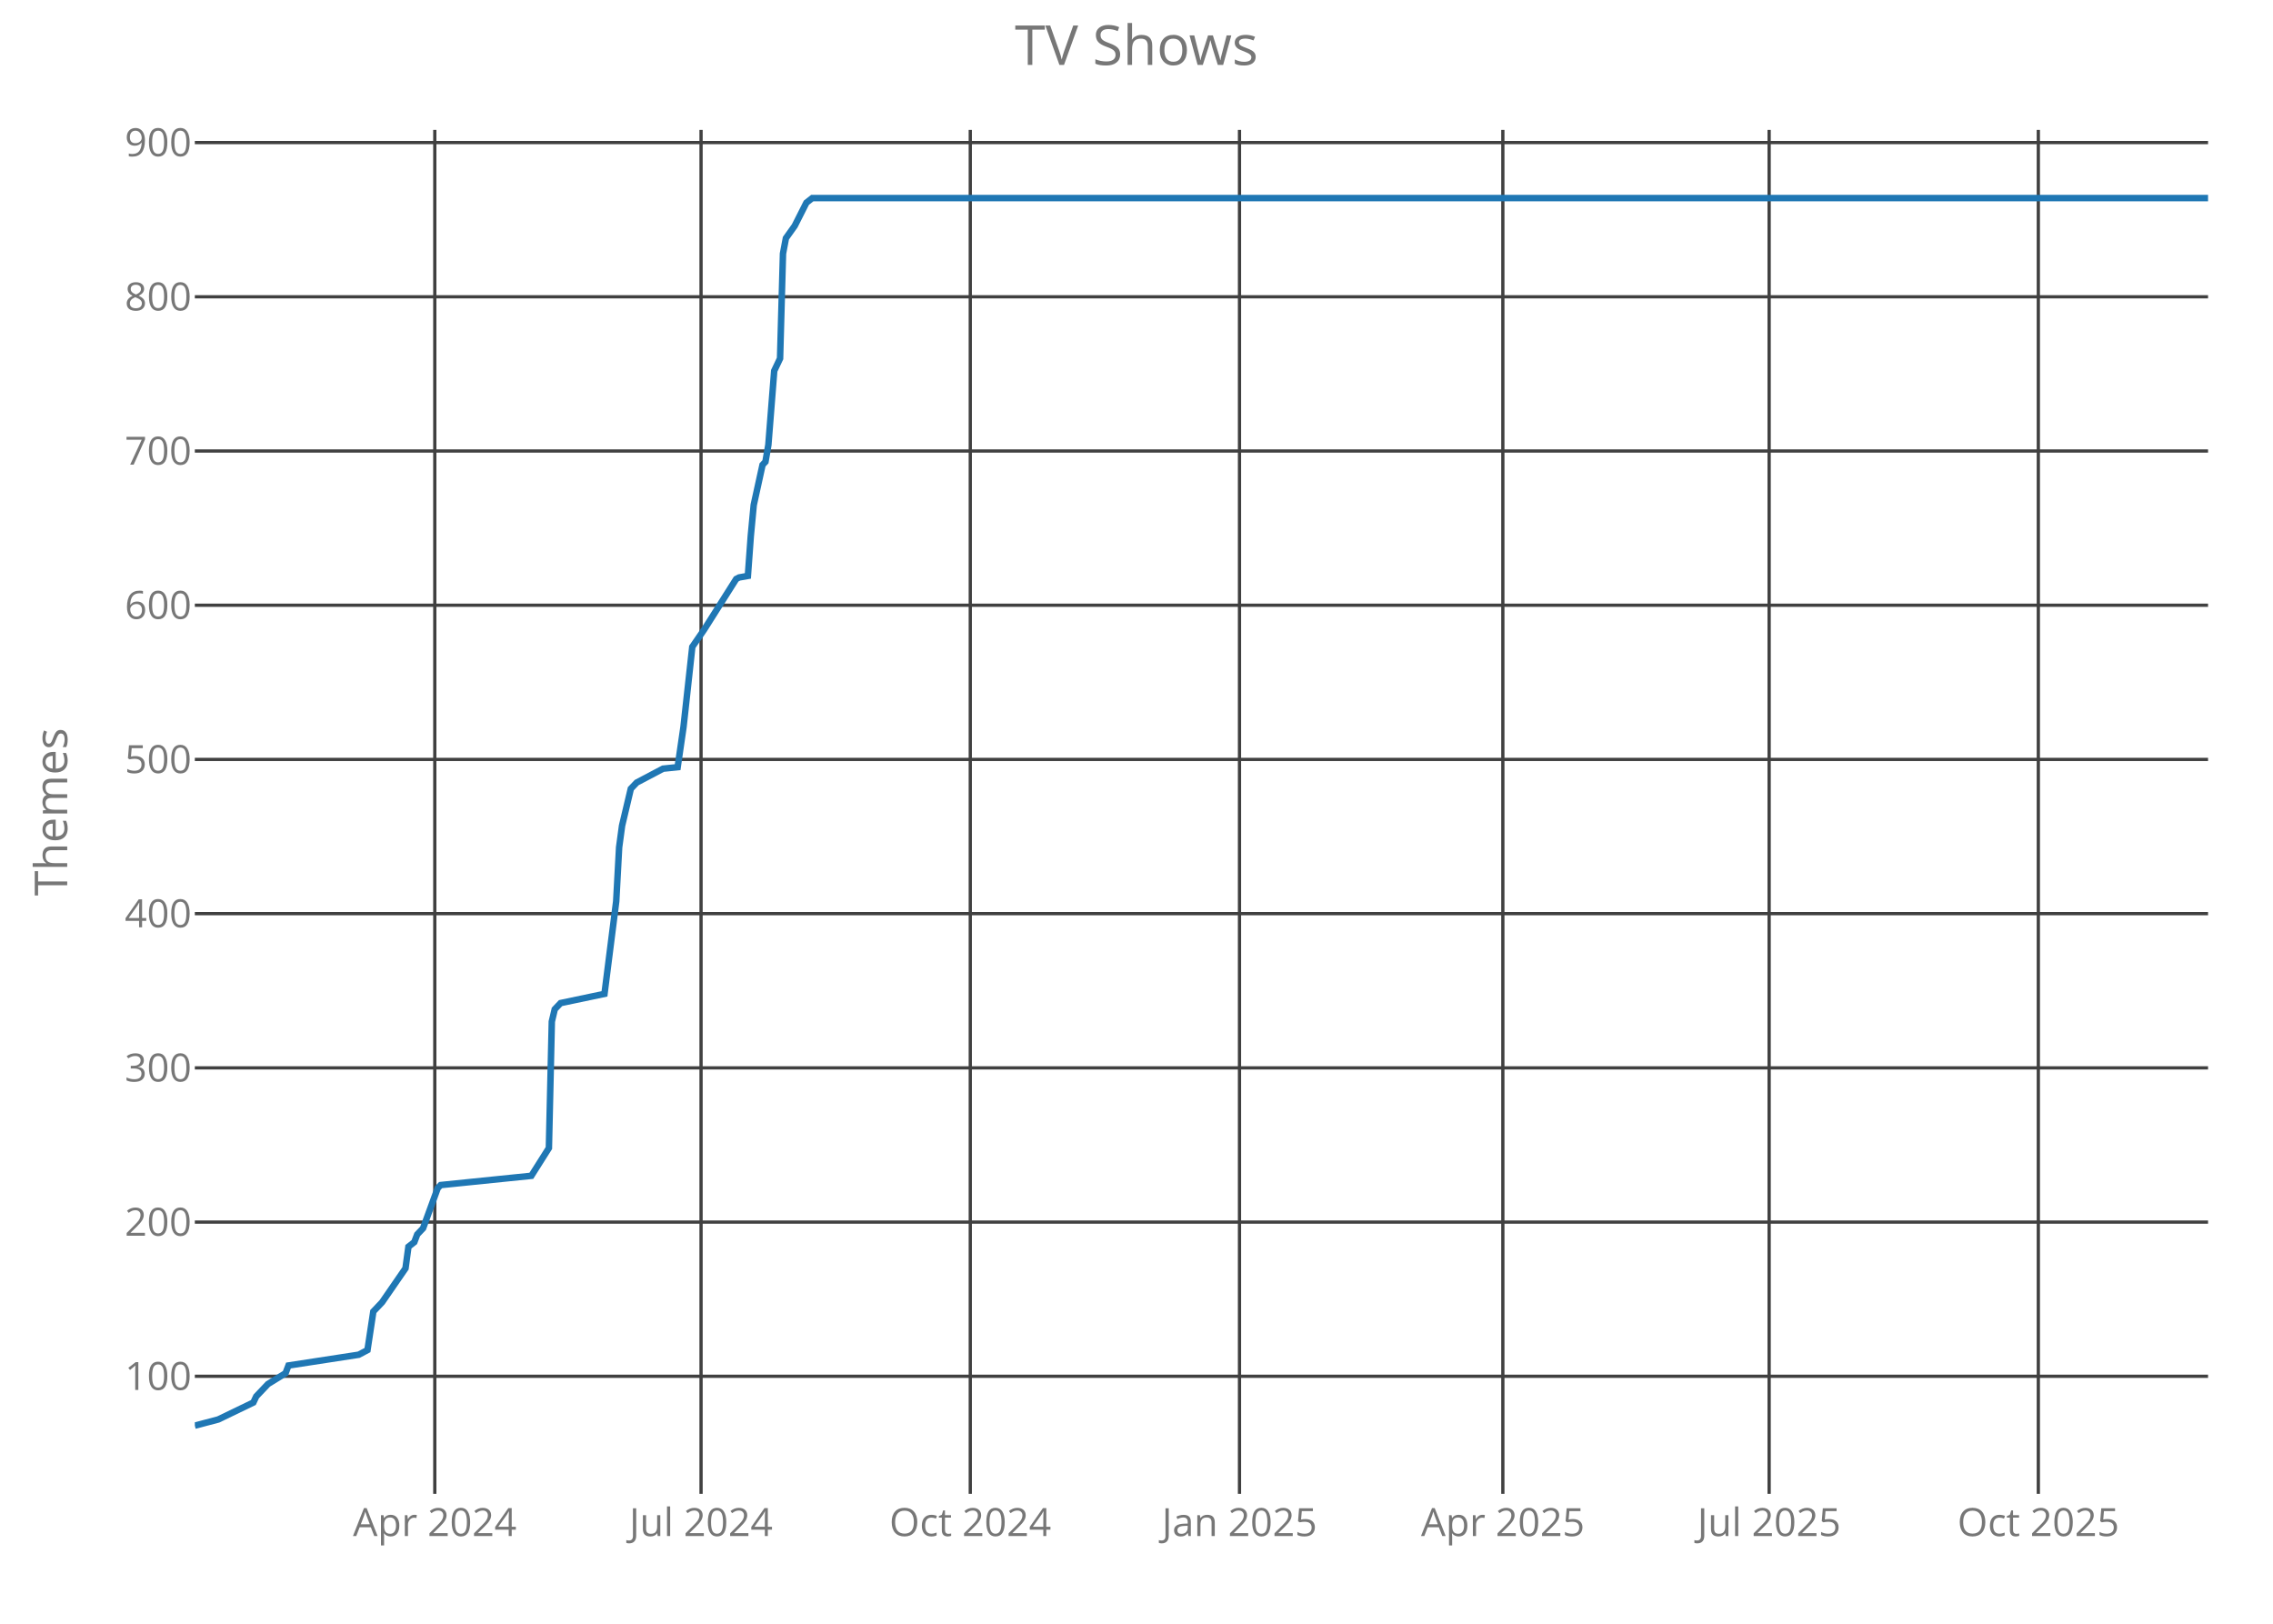
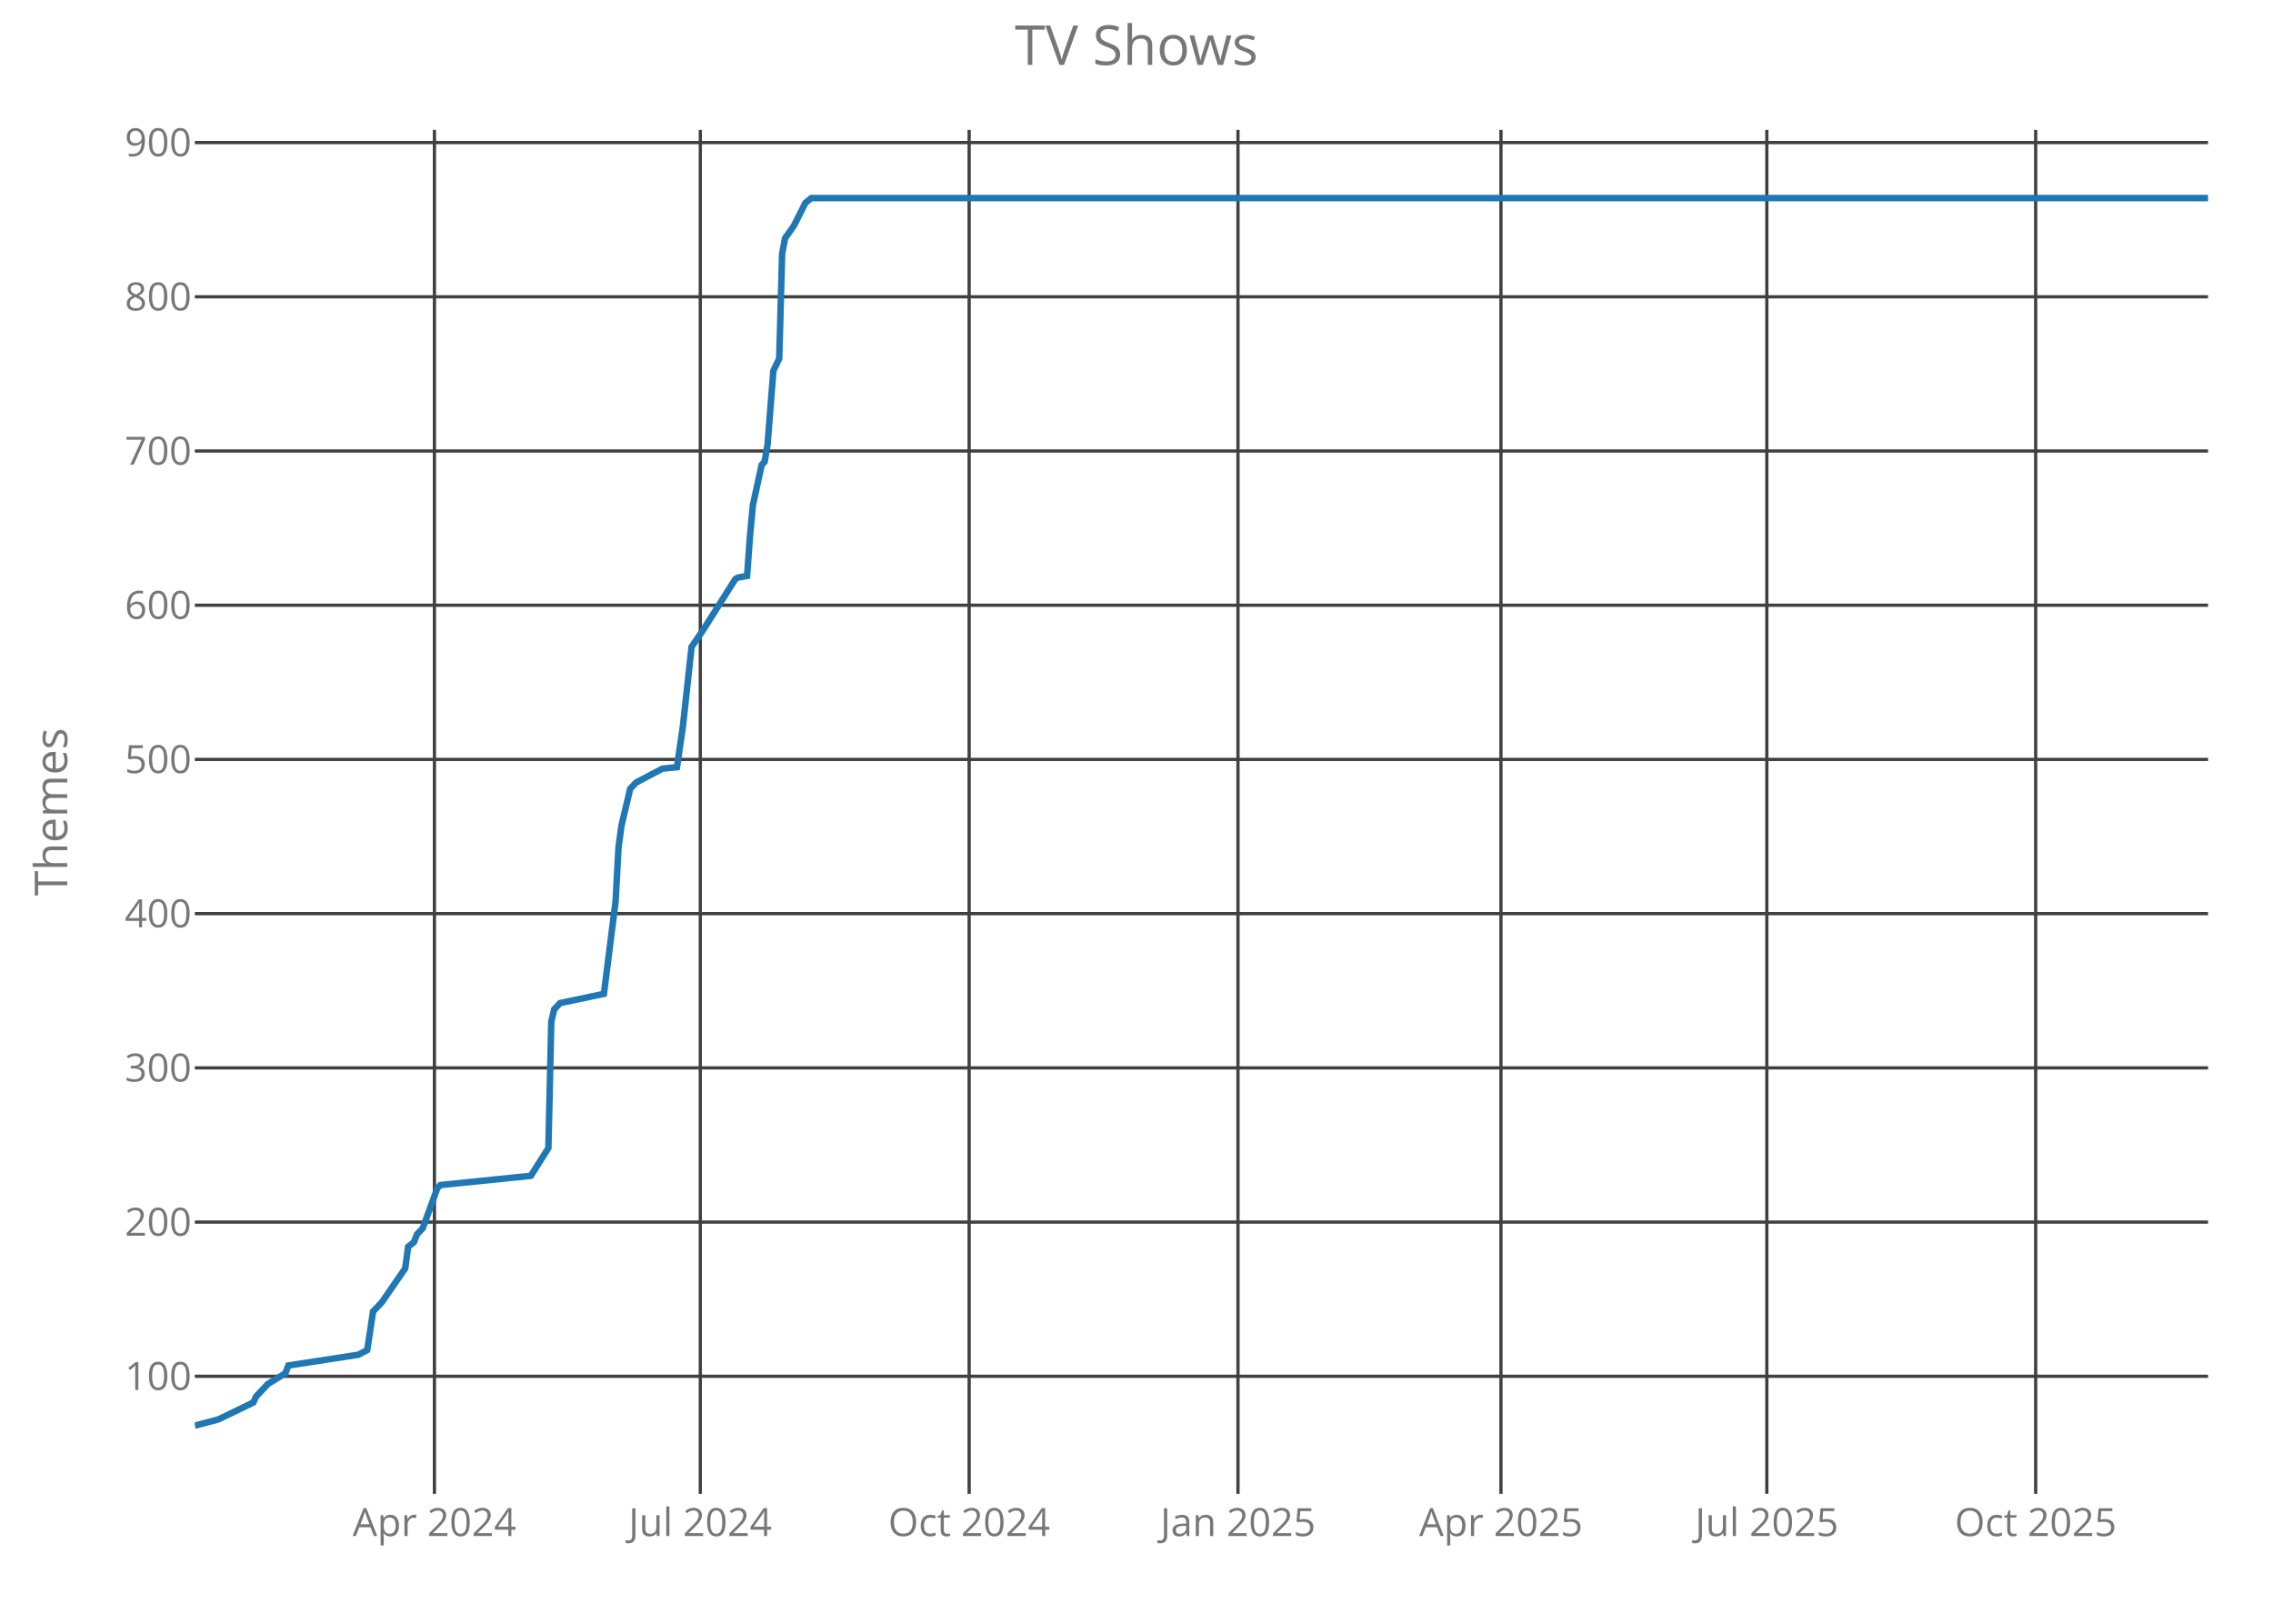
<svg xmlns="http://www.w3.org/2000/svg" class="main-svg" width="700" height="500" style="" viewBox="0 0 700 500">
  <rect x="0" y="0" width="700" height="500" style="fill: rgb(0, 0, 0); fill-opacity: 0;" />
-   <defs id="defs-45ed58">
+   <defs id="defs-7dfe9a">
    <g class="clips">
-       <clipPath id="clip45ed58xyplot" class="plotclip">
+       <clipPath id="clip7dfe9axyplot" class="plotclip">
        <rect width="620" height="420" />
      </clipPath>
-       <clipPath class="axesclip" id="clip45ed58x">
+       <clipPath class="axesclip" id="clip7dfe9ax">
        <rect x="60" y="0" width="620" height="500" />
      </clipPath>
-       <clipPath class="axesclip" id="clip45ed58y">
+       <clipPath class="axesclip" id="clip7dfe9ay">
        <rect x="0" y="40" width="700" height="420" />
      </clipPath>
-       <clipPath class="axesclip" id="clip45ed58xy">
+       <clipPath class="axesclip" id="clip7dfe9axy">
        <rect x="60" y="40" width="620" height="420" />
      </clipPath>
    </g>
    <g class="gradients" />
  </defs>
  <g class="bglayer">
    <rect class="bg" x="60" y="40" width="620" height="420" style="fill: rgb(0, 0, 0); fill-opacity: 0; stroke-width: 0;" />
  </g>
  <g class="layer-below">
    <g class="imagelayer" />
    <g class="shapelayer" />
  </g>
  <g class="cartesianlayer">
    <g class="subplot xy">
      <g class="layer-subplot">
        <g class="shapelayer" />
        <g class="imagelayer" />
      </g>
      <g class="gridlayer">
        <g class="x">
-           <path class="xgrid crisp" transform="translate(133.9,0)" d="M0,40v420" style="stroke: rgb(64, 64, 64); stroke-opacity: 1; stroke-width: 1px;" />
-           <path class="xgrid crisp" transform="translate(215.9,0)" d="M0,40v420" style="stroke: rgb(64, 64, 64); stroke-opacity: 1; stroke-width: 1px;" />
-           <path class="xgrid crisp" transform="translate(298.81,0)" d="M0,40v420" style="stroke: rgb(64, 64, 64); stroke-opacity: 1; stroke-width: 1px;" />
-           <path class="xgrid crisp" transform="translate(381.72,0)" d="M0,40v420" style="stroke: rgb(64, 64, 64); stroke-opacity: 1; stroke-width: 1px;" />
-           <path class="xgrid crisp" transform="translate(462.82,0)" d="M0,40v420" style="stroke: rgb(64, 64, 64); stroke-opacity: 1; stroke-width: 1px;" />
-           <path class="xgrid crisp" transform="translate(544.83,0)" d="M0,40v420" style="stroke: rgb(64, 64, 64); stroke-opacity: 1; stroke-width: 1px;" />
-           <path class="xgrid crisp" transform="translate(627.73,0)" d="M0,40v420" style="stroke: rgb(64, 64, 64); stroke-opacity: 1; stroke-width: 1px;" />
+           <path class="xgrid crisp" transform="translate(133.79,0)" d="M0,40v420" style="stroke: rgb(64, 64, 64); stroke-opacity: 1; stroke-width: 1px;" />
+           <path class="xgrid crisp" transform="translate(215.67,0)" d="M0,40v420" style="stroke: rgb(64, 64, 64); stroke-opacity: 1; stroke-width: 1px;" />
+           <path class="xgrid crisp" transform="translate(298.46,0)" d="M0,40v420" style="stroke: rgb(64, 64, 64); stroke-opacity: 1; stroke-width: 1px;" />
+           <path class="xgrid crisp" transform="translate(381.25,0)" d="M0,40v420" style="stroke: rgb(64, 64, 64); stroke-opacity: 1; stroke-width: 1px;" />
+           <path class="xgrid crisp" transform="translate(462.24,0)" d="M0,40v420" style="stroke: rgb(64, 64, 64); stroke-opacity: 1; stroke-width: 1px;" />
+           <path class="xgrid crisp" transform="translate(544.12,0)" d="M0,40v420" style="stroke: rgb(64, 64, 64); stroke-opacity: 1; stroke-width: 1px;" />
+           <path class="xgrid crisp" transform="translate(626.91,0)" d="M0,40v420" style="stroke: rgb(64, 64, 64); stroke-opacity: 1; stroke-width: 1px;" />
        </g>
        <g class="y">
          <path class="ygrid crisp" transform="translate(0,423.8)" d="M60,0h620" style="stroke: rgb(64, 64, 64); stroke-opacity: 1; stroke-width: 1px;" />
          <path class="ygrid crisp" transform="translate(0,376.32)" d="M60,0h620" style="stroke: rgb(64, 64, 64); stroke-opacity: 1; stroke-width: 1px;" />
          <path class="ygrid crisp" transform="translate(0,328.83)" d="M60,0h620" style="stroke: rgb(64, 64, 64); stroke-opacity: 1; stroke-width: 1px;" />
          <path class="ygrid crisp" transform="translate(0,281.34)" d="M60,0h620" style="stroke: rgb(64, 64, 64); stroke-opacity: 1; stroke-width: 1px;" />
          <path class="ygrid crisp" transform="translate(0,233.85)" d="M60,0h620" style="stroke: rgb(64, 64, 64); stroke-opacity: 1; stroke-width: 1px;" />
          <path class="ygrid crisp" transform="translate(0,186.37)" d="M60,0h620" style="stroke: rgb(64, 64, 64); stroke-opacity: 1; stroke-width: 1px;" />
          <path class="ygrid crisp" transform="translate(0,138.88)" d="M60,0h620" style="stroke: rgb(64, 64, 64); stroke-opacity: 1; stroke-width: 1px;" />
          <path class="ygrid crisp" transform="translate(0,91.39)" d="M60,0h620" style="stroke: rgb(64, 64, 64); stroke-opacity: 1; stroke-width: 1px;" />
          <path class="ygrid crisp" transform="translate(0,43.9)" d="M60,0h620" style="stroke: rgb(64, 64, 64); stroke-opacity: 1; stroke-width: 1px;" />
        </g>
      </g>
      <g class="zerolinelayer" />
      <path class="xlines-below crisp" d="M0,0" style="fill: none;" />
      <path class="ylines-below crisp" d="M0,0" style="fill: none;" />
      <g class="overlines-below" />
      <g class="xaxislayer-below">
        <g class="xtick">
-           <text text-anchor="middle" x="0" y="473" transform="translate(133.9,0)" style="font-family: 'Open Sans'; font-size: 12px; fill: rgb(119, 119, 119); fill-opacity: 1; white-space: pre;">Apr 2024</text>
+           <text text-anchor="middle" x="0" y="473" transform="translate(133.79,0)" style="font-family: 'Open Sans'; font-size: 12px; fill: rgb(119, 119, 119); fill-opacity: 1; white-space: pre;">Apr 2024</text>
        </g>
        <g class="xtick">
-           <text text-anchor="middle" x="0" y="473" transform="translate(215.9,0)" style="font-family: 'Open Sans'; font-size: 12px; fill: rgb(119, 119, 119); fill-opacity: 1; white-space: pre;">Jul 2024</text>
+           <text text-anchor="middle" x="0" y="473" transform="translate(215.67,0)" style="font-family: 'Open Sans'; font-size: 12px; fill: rgb(119, 119, 119); fill-opacity: 1; white-space: pre;">Jul 2024</text>
        </g>
        <g class="xtick">
-           <text text-anchor="middle" x="0" y="473" transform="translate(298.81,0)" style="font-family: 'Open Sans'; font-size: 12px; fill: rgb(119, 119, 119); fill-opacity: 1; white-space: pre;">Oct 2024</text>
+           <text text-anchor="middle" x="0" y="473" transform="translate(298.46,0)" style="font-family: 'Open Sans'; font-size: 12px; fill: rgb(119, 119, 119); fill-opacity: 1; white-space: pre;">Oct 2024</text>
        </g>
        <g class="xtick">
-           <text text-anchor="middle" x="0" y="473" transform="translate(381.72,0)" style="font-family: 'Open Sans'; font-size: 12px; fill: rgb(119, 119, 119); fill-opacity: 1; white-space: pre;">Jan 2025</text>
+           <text text-anchor="middle" x="0" y="473" transform="translate(381.25,0)" style="font-family: 'Open Sans'; font-size: 12px; fill: rgb(119, 119, 119); fill-opacity: 1; white-space: pre;">Jan 2025</text>
        </g>
        <g class="xtick">
-           <text text-anchor="middle" x="0" y="473" transform="translate(462.82,0)" style="font-family: 'Open Sans'; font-size: 12px; fill: rgb(119, 119, 119); fill-opacity: 1; white-space: pre;">Apr 2025</text>
+           <text text-anchor="middle" x="0" y="473" transform="translate(462.24,0)" style="font-family: 'Open Sans'; font-size: 12px; fill: rgb(119, 119, 119); fill-opacity: 1; white-space: pre;">Apr 2025</text>
        </g>
        <g class="xtick">
-           <text text-anchor="middle" x="0" y="473" transform="translate(544.83,0)" style="font-family: 'Open Sans'; font-size: 12px; fill: rgb(119, 119, 119); fill-opacity: 1; white-space: pre;">Jul 2025</text>
+           <text text-anchor="middle" x="0" y="473" transform="translate(544.12,0)" style="font-family: 'Open Sans'; font-size: 12px; fill: rgb(119, 119, 119); fill-opacity: 1; white-space: pre;">Jul 2025</text>
        </g>
        <g class="xtick">
-           <text text-anchor="middle" x="0" y="473" transform="translate(627.73,0)" style="font-family: 'Open Sans'; font-size: 12px; fill: rgb(119, 119, 119); fill-opacity: 1; white-space: pre;">Oct 2025</text>
+           <text text-anchor="middle" x="0" y="473" transform="translate(626.91,0)" style="font-family: 'Open Sans'; font-size: 12px; fill: rgb(119, 119, 119); fill-opacity: 1; white-space: pre;">Oct 2025</text>
        </g>
      </g>
      <g class="yaxislayer-below">
        <g class="ytick">
          <text text-anchor="end" x="59" y="4.2" transform="translate(0,423.8)" style="font-family: 'Open Sans'; font-size: 12px; fill: rgb(119, 119, 119); fill-opacity: 1; white-space: pre;">100</text>
        </g>
        <g class="ytick">
          <text text-anchor="end" x="59" y="4.2" transform="translate(0,376.32)" style="font-family: 'Open Sans'; font-size: 12px; fill: rgb(119, 119, 119); fill-opacity: 1; white-space: pre;">200</text>
        </g>
        <g class="ytick">
          <text text-anchor="end" x="59" y="4.2" transform="translate(0,328.83)" style="font-family: 'Open Sans'; font-size: 12px; fill: rgb(119, 119, 119); fill-opacity: 1; white-space: pre;">300</text>
        </g>
        <g class="ytick">
          <text text-anchor="end" x="59" y="4.2" transform="translate(0,281.34)" style="font-family: 'Open Sans'; font-size: 12px; fill: rgb(119, 119, 119); fill-opacity: 1; white-space: pre;">400</text>
        </g>
        <g class="ytick">
          <text text-anchor="end" x="59" y="4.2" transform="translate(0,233.85)" style="font-family: 'Open Sans'; font-size: 12px; fill: rgb(119, 119, 119); fill-opacity: 1; white-space: pre;">500</text>
        </g>
        <g class="ytick">
          <text text-anchor="end" x="59" y="4.2" transform="translate(0,186.37)" style="font-family: 'Open Sans'; font-size: 12px; fill: rgb(119, 119, 119); fill-opacity: 1; white-space: pre;">600</text>
        </g>
        <g class="ytick">
          <text text-anchor="end" x="59" y="4.2" transform="translate(0,138.88)" style="font-family: 'Open Sans'; font-size: 12px; fill: rgb(119, 119, 119); fill-opacity: 1; white-space: pre;">700</text>
        </g>
        <g class="ytick">
          <text text-anchor="end" x="59" y="4.2" transform="translate(0,91.39)" style="font-family: 'Open Sans'; font-size: 12px; fill: rgb(119, 119, 119); fill-opacity: 1; white-space: pre;">800</text>
        </g>
        <g class="ytick">
          <text text-anchor="end" x="59" y="4.2" transform="translate(0,43.9)" style="font-family: 'Open Sans'; font-size: 12px; fill: rgb(119, 119, 119); fill-opacity: 1; white-space: pre;">900</text>
        </g>
      </g>
      <g class="overaxes-below" />
-       <g class="plot" transform="translate(60,40)" clip-path="url('#clip45ed58xyplot')">
+       <g class="plot" transform="translate(60,40)" clip-path="url('#clip7dfe9axyplot')">
        <g class="scatterlayer mlayer">
-           <g class="trace scatter trace86c6a8" style="stroke-miterlimit: 2; opacity: 1;">
+           <g class="trace scatter trace5e6764" style="stroke-miterlimit: 2; opacity: 1;">
            <g class="fills" />
            <g class="errorbars" />
            <g class="lines">
-               <path class="js-line" d="M0,399L7.21,397.1L18.02,391.88L18.92,389.98L20.73,388.08L22.53,386.18L27.94,382.85L28.84,380.48L50.47,377.16L53.17,375.73L54.97,363.86L57.67,361.01L64.88,350.56L65.78,343.91L67.59,342.49L68.49,340.12L70.29,338.22L74.8,325.87L75.7,324.92L103.63,322.07L109.04,313.52L109.94,274.58L110.84,270.78L112.65,268.88L126.16,266.04L129.77,237.54L130.67,220.92L131.57,214.27L134.27,202.88L136.08,200.98L144.19,196.7L148.69,196.23L150.49,183.88L153.2,159.19L156.8,153.96L166.72,138.29L167.62,137.82L170.32,137.34L171.22,125L172.12,115.5L174.83,103.15L175.73,102.2L176.63,96.98L178.43,74.19L180.23,70.39L181.13,38.1L182.03,33.35L184.74,29.55L188.34,22.42L190.15,21L620,21" style="vector-effect: non-scaling-stroke; fill: none; stroke: rgb(31, 119, 180); stroke-opacity: 1; stroke-width: 2px; opacity: 1;" />
+               <path class="js-line" d="M0,399L7.2,397.1L18,391.88L18.9,389.98L20.7,388.08L22.5,386.18L27.9,382.85L28.8,380.48L50.39,377.16L53.09,375.73L54.89,363.86L57.59,361.01L64.79,350.56L65.69,343.91L67.49,342.49L68.39,340.12L70.19,338.22L74.69,325.87L75.59,324.92L103.48,322.07L108.88,313.52L109.78,274.58L110.68,270.78L112.48,268.88L125.98,266.04L129.58,237.54L130.48,220.92L131.38,214.27L134.08,202.88L135.88,200.98L143.98,196.7L148.48,196.23L150.28,183.88L152.98,159.19L156.57,153.96L166.47,138.29L167.37,137.82L170.07,137.34L170.97,125L171.87,115.5L174.57,103.15L175.47,102.2L176.37,96.98L178.17,74.19L179.97,70.39L180.87,38.1L181.77,33.35L184.47,29.55L188.07,22.42L189.87,21L620,21" style="vector-effect: non-scaling-stroke; fill: none; stroke: rgb(31, 119, 180); stroke-opacity: 1; stroke-width: 2px; opacity: 1;" />
            </g>
            <g class="points" />
            <g class="text" />
          </g>
        </g>
      </g>
      <g class="overplot" />
      <path class="xlines-above" />
      <path class="ylines-above" />
      <g class="overlines-above" />
      <g class="xaxislayer-above" />
      <g class="yaxislayer-above" />
      <g class="overaxes-above" />
    </g>
  </g>
  <g class="polarlayer" />
  <g class="ternarylayer" />
  <g class="geolayer" />
  <g class="funnelarealayer" />
  <g class="pielayer" />
  <g class="treemaplayer" />
  <g class="sunburstlayer" />
  <g class="glimages" />
-   <defs id="topdefs-45ed58">
+   <defs id="topdefs-7dfe9a">
    <g class="clips" />
  </defs>
  <g class="layer-above">
    <g class="imagelayer" />
    <g class="shapelayer" />
  </g>
  <g class="infolayer">
    <g class="g-gtitle">
      <text class="gtitle" x="350" y="20" text-anchor="middle" dy="0em" style="font-family: 'Open Sans'; font-size: 17px; fill: rgb(119, 119, 119); opacity: 1; font-weight: normal; white-space: pre;">TV Shows</text>
    </g>
    <g class="g-xtitle" />
    <g class="g-ytitle">
      <text class="ytitle" transform="rotate(-90,20.7,250)" x="20.7" y="250" text-anchor="middle" style="font-family: 'Open Sans'; font-size: 14px; fill: rgb(119, 119, 119); opacity: 1; font-weight: normal; white-space: pre;">Themes</text>
    </g>
  </g>
</svg>
